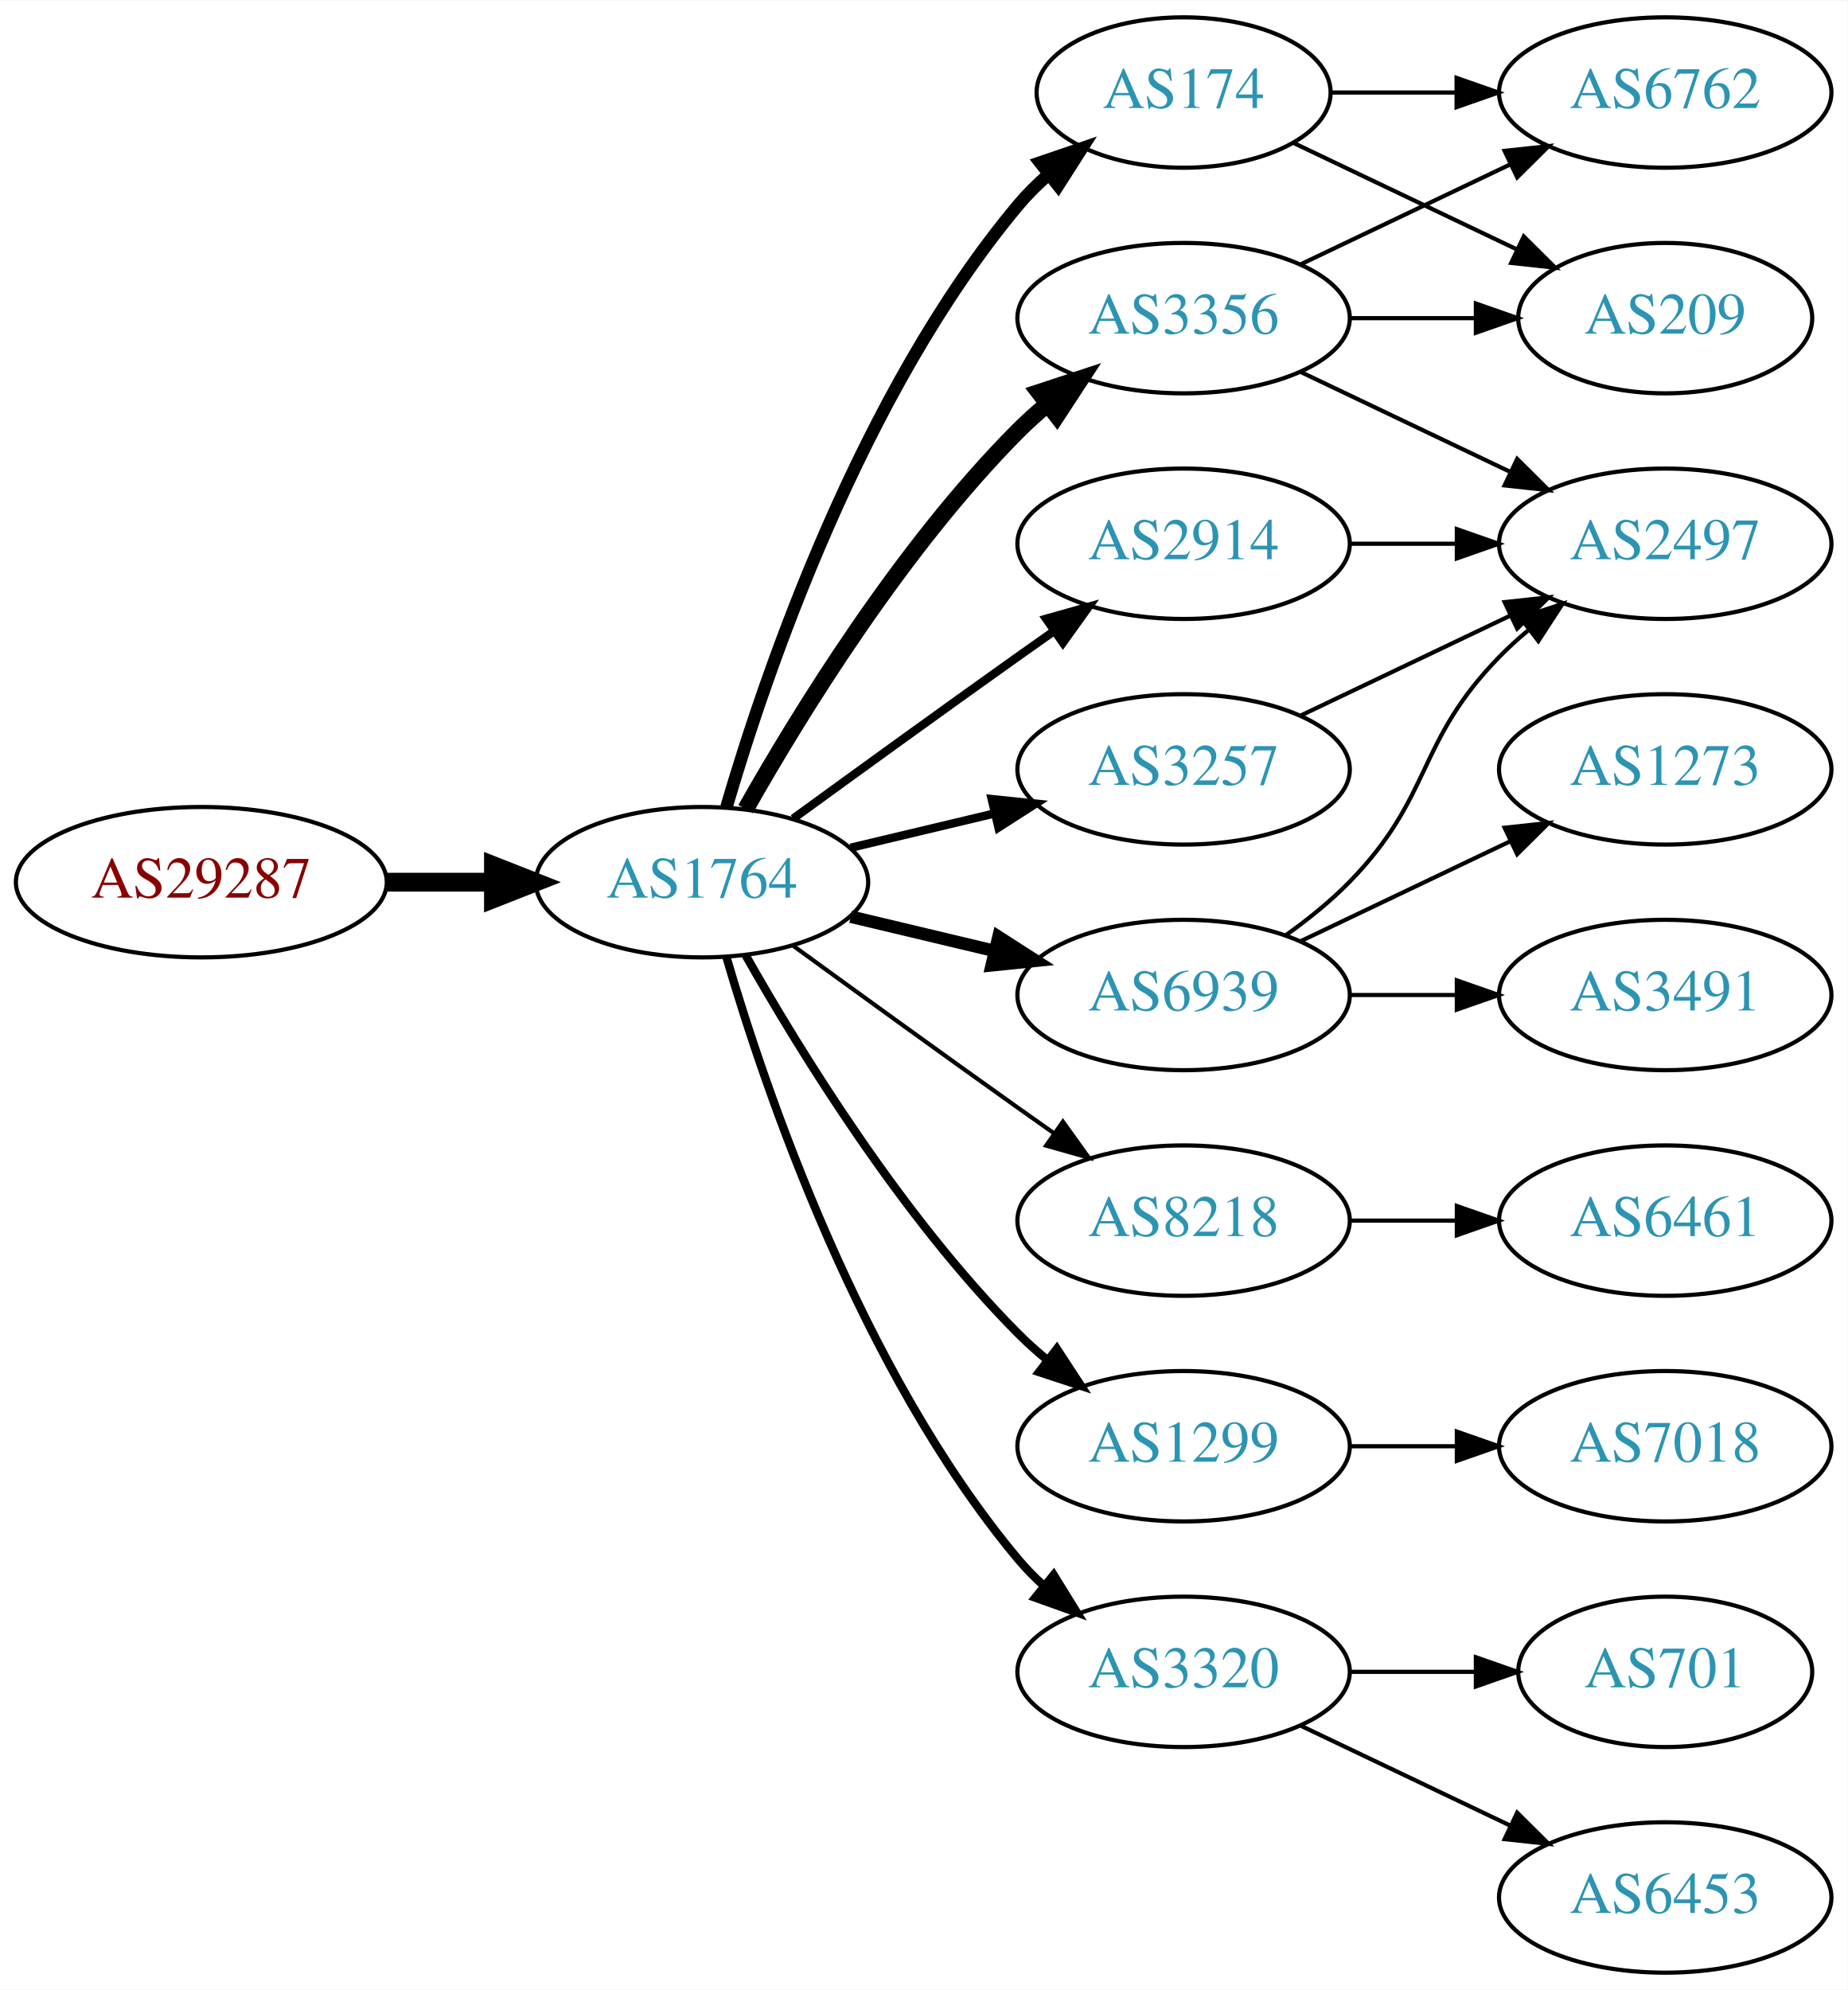
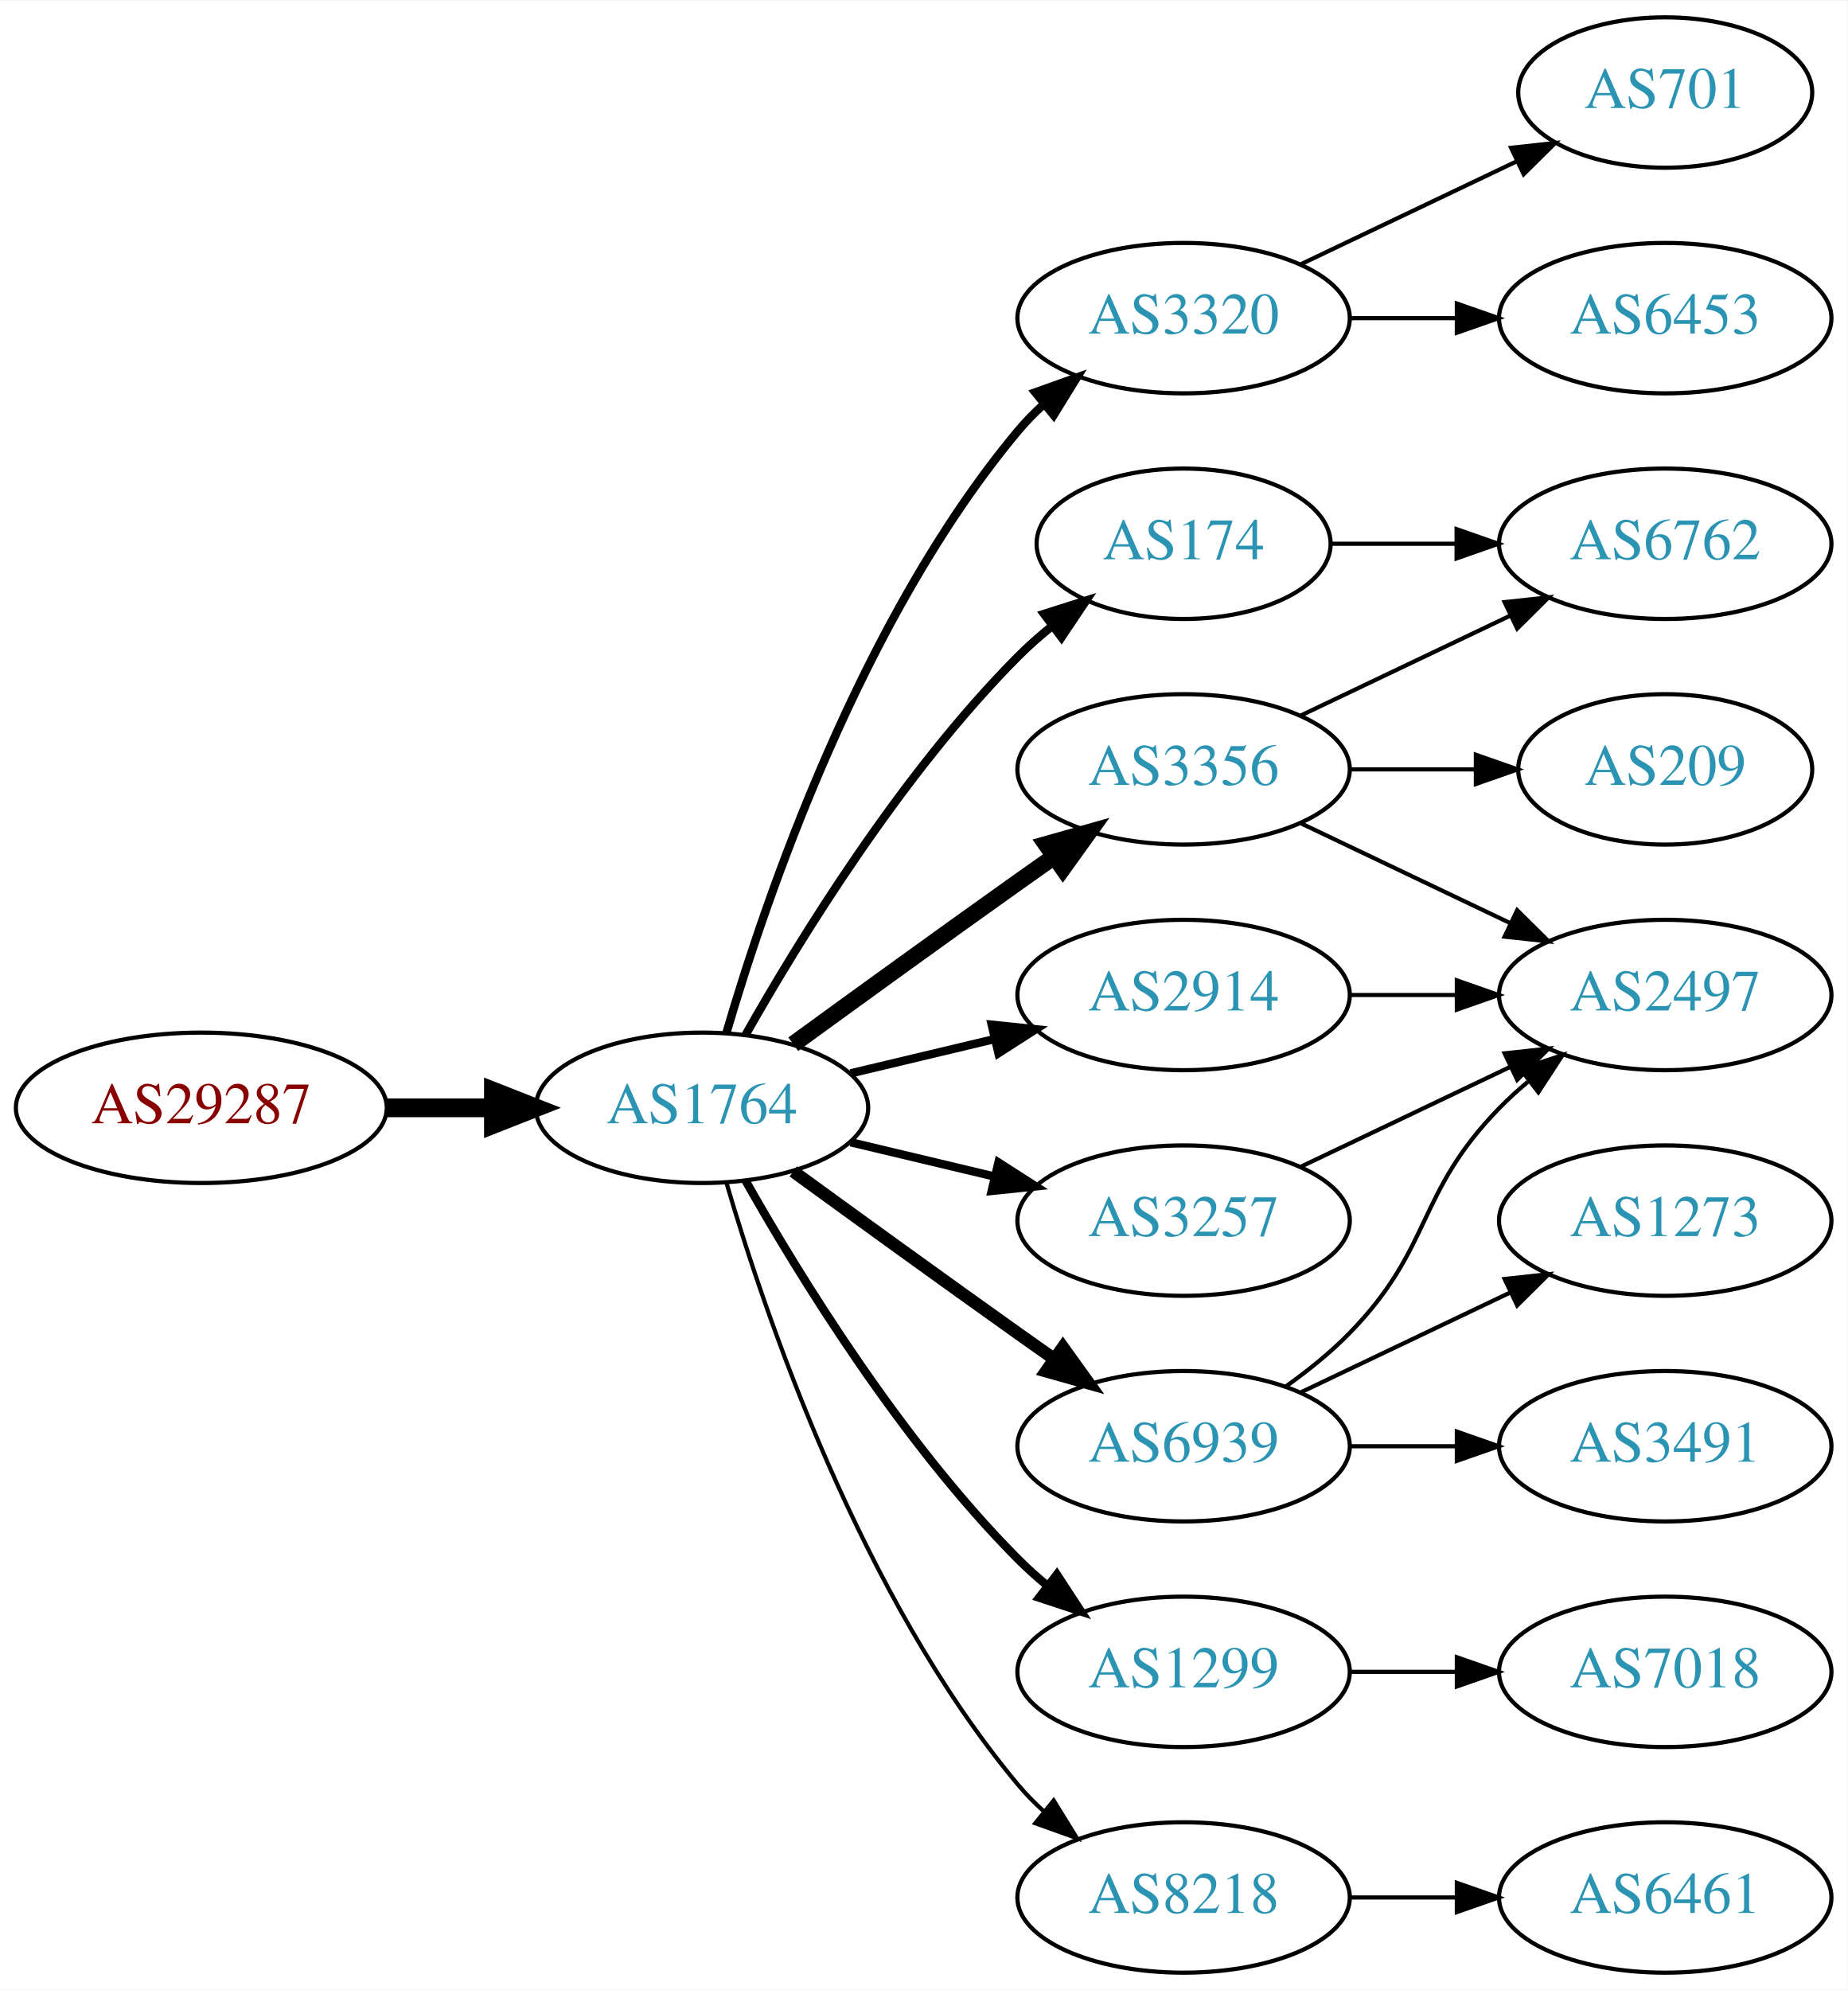
<svg xmlns="http://www.w3.org/2000/svg" xmlns:xlink="http://www.w3.org/1999/xlink" width="442pt" height="476pt" viewBox="0.00 0.00 442.27 476.00">
  <g id="graph0" class="graph" transform="scale(1 1) rotate(0) translate(4 472)">
    <polygon fill="white" stroke="none" points="-4,4 -4,-472 438.271,-472 438.271,4 -4,4" />
    <g id="node1" class="node">
      <g id="a_node1">
        <a xlink:href="/asn/29287" xlink:title="AS29287 ~ Wien Energie [AT]">
-           <ellipse fill="#ffffff" stroke="black" cx="44.196" cy="-261" rx="44.393" ry="18" />
-           <text text-anchor="middle" x="44.196" y="-257.3" font-family="Times,serif" font-size="14.00" fill="#880000">AS29287</text>
+           <ellipse fill="#ffffff" stroke="black" cx="44.196" cy="-207" rx="44.393" ry="18" />
+           <text text-anchor="middle" x="44.196" y="-203.3" font-family="Times,serif" font-size="14.00" fill="#880000">AS29287</text>
        </a>
      </g>
    </g>
    <g id="node2" class="node">
      <g id="a_node2">
        <a xlink:href="/asn/1764" xlink:title="AS1764 ~ NEXTLAYER-AS [AT]">
-           <ellipse fill="#ffffff" stroke="black" cx="164.039" cy="-261" rx="39.794" ry="18" />
-           <text text-anchor="middle" x="164.039" y="-257.3" font-family="Times,serif" font-size="14.00" fill="#2c94b3">AS1764</text>
+           <ellipse fill="#ffffff" stroke="black" cx="164.039" cy="-207" rx="39.794" ry="18" />
+           <text text-anchor="middle" x="164.039" y="-203.3" font-family="Times,serif" font-size="14.00" fill="#2c94b3">AS1764</text>
        </a>
      </g>
    </g>
    <g id="edge1" class="edge">
-       <path fill="none" stroke="black" stroke-width="4.5" d="M88.407,-261C96.72,-261 105.482,-261 113.965,-261" />
-       <polygon fill="black" stroke="black" stroke-width="4.5" points="114.123,-264.938 124.123,-261 114.123,-257.063 114.123,-264.938" />
+       <path fill="none" stroke="black" stroke-width="4.5" d="M88.407,-207C96.72,-207 105.482,-207 113.965,-207" />
+       <polygon fill="black" stroke="black" stroke-width="4.5" points="114.123,-210.938 124.123,-207 114.123,-203.063 114.123,-210.938" />
    </g>
    <g id="node3" class="node">
      <g id="a_node3">
-         <a xlink:href="/asn/174" xlink:title="AS174 ~ Cogent Communications [US]">
-           <ellipse fill="#ffffff" stroke="black" cx="279.332" cy="-450" rx="35.194" ry="18" />
-           <text text-anchor="middle" x="279.332" y="-446.3" font-family="Times,serif" font-size="14.00" fill="#2c94b3">AS174</text>
+         <a xlink:href="/asn/3320" xlink:title="AS3320 ~ DTAG [DE]">
+           <ellipse fill="#ffffff" stroke="black" cx="279.332" cy="-396" rx="39.794" ry="18" />
+           <text text-anchor="middle" x="279.332" y="-392.3" font-family="Times,serif" font-size="14.00" fill="#2c94b3">AS3320</text>
        </a>
      </g>
    </g>
    <g id="edge2" class="edge">
-       <path fill="none" stroke="black" stroke-width="3" d="M169.913,-279.002C179.227,-310.844 202.043,-377.981 239.685,-423 241.838,-425.574 244.292,-428.017 246.896,-430.303" />
-       <polygon fill="black" stroke="black" stroke-width="3" points="244.98,-433.249 255.007,-436.672 249.303,-427.743 244.98,-433.249" />
+       <path fill="none" stroke="black" stroke-width="2" d="M169.913,-225.002C179.227,-256.844 202.043,-323.981 239.685,-369 241.555,-371.237 243.654,-373.374 245.88,-375.396" />
+       <polygon fill="black" stroke="black" stroke-width="2" points="243.823,-378.234 253.799,-381.804 248.227,-372.793 243.823,-378.234" />
    </g>
    <g id="node4" class="node">
      <g id="a_node4">
-         <a xlink:href="/asn/8218" xlink:title="AS8218 ~ legacy Neotelecoms [FR]">
-           <ellipse fill="#ffffff" stroke="black" cx="279.332" cy="-180" rx="39.794" ry="18" />
-           <text text-anchor="middle" x="279.332" y="-176.3" font-family="Times,serif" font-size="14.00" fill="#2c94b3">AS8218</text>
+         <a xlink:href="/asn/3356" xlink:title="AS3356 ~ Level 3 Parent, LLC [US]">
+           <ellipse fill="#ffffff" stroke="black" cx="279.332" cy="-288" rx="39.794" ry="18" />
+           <text text-anchor="middle" x="279.332" y="-284.3" font-family="Times,serif" font-size="14.00" fill="#2c94b3">AS3356</text>
        </a>
      </g>
    </g>
    <g id="edge3" class="edge">
-       <path fill="none" stroke="black" d="M185.887,-245.778C200.821,-234.909 221.435,-219.975 239.685,-207 242.506,-204.995 245.449,-202.915 248.397,-200.841" />
-       <polygon fill="black" stroke="black" points="250.443,-203.681 256.621,-195.074 246.424,-197.95 250.443,-203.681" />
+       <path fill="none" stroke="black" stroke-width="4" d="M185.887,-222.222C200.821,-233.091 221.435,-248.025 239.685,-261 242.506,-263.005 245.449,-265.085 248.397,-267.159" />
+       <polygon fill="black" stroke="black" stroke-width="4" points="246.424,-270.05 256.621,-272.926 250.443,-264.319 246.424,-270.05" />
    </g>
    <g id="node5" class="node">
      <g id="a_node5">
-         <a xlink:href="/asn/3356" xlink:title="AS3356 ~ Level 3 Parent, LLC [US]">
-           <ellipse fill="#ffffff" stroke="black" cx="279.332" cy="-396" rx="39.794" ry="18" />
-           <text text-anchor="middle" x="279.332" y="-392.3" font-family="Times,serif" font-size="14.00" fill="#2c94b3">AS3356</text>
+         <a xlink:href="/asn/174" xlink:title="AS174 ~ Cogent Communications [US]">
+           <ellipse fill="#ffffff" stroke="black" cx="279.332" cy="-342" rx="35.194" ry="18" />
+           <text text-anchor="middle" x="279.332" y="-338.3" font-family="Times,serif" font-size="14.00" fill="#2c94b3">AS174</text>
        </a>
      </g>
    </g>
    <g id="edge4" class="edge">
-       <path fill="none" stroke="black" stroke-width="4" d="M174.498,-278.49C187.28,-301.096 211.712,-340.886 239.685,-369 241.796,-371.121 244.092,-373.188 246.477,-375.171" />
-       <polygon fill="black" stroke="black" stroke-width="4" points="244.73,-378.242 254.793,-381.556 248.993,-372.69 244.73,-378.242" />
+       <path fill="none" stroke="black" stroke-width="2" d="M174.498,-224.49C187.28,-247.096 211.712,-286.886 239.685,-315 242.185,-317.513 244.946,-319.949 247.807,-322.261" />
+       <polygon fill="black" stroke="black" stroke-width="2" points="245.905,-325.21 256.004,-328.413 250.108,-319.611 245.905,-325.21" />
    </g>
    <g id="node6" class="node">
      <g id="a_node6">
-         <a xlink:href="/asn/6939" xlink:title="AS6939 ~ Hurricane Electric LLC [US]">
-           <ellipse fill="#ffffff" stroke="black" cx="279.332" cy="-234" rx="39.794" ry="18" />
-           <text text-anchor="middle" x="279.332" y="-230.3" font-family="Times,serif" font-size="14.00" fill="#2c94b3">AS6939</text>
+         <a xlink:href="/asn/1299" xlink:title="AS1299 ~ Telia Carrier [EU]">
+           <ellipse fill="#ffffff" stroke="black" cx="279.332" cy="-72" rx="39.794" ry="18" />
+           <text text-anchor="middle" x="279.332" y="-68.3" font-family="Times,serif" font-size="14.00" fill="#2c94b3">AS1299</text>
        </a>
      </g>
    </g>
    <g id="edge5" class="edge">
-       <path fill="none" stroke="black" stroke-width="3" d="M199.646,-252.752C210.517,-250.162 222.671,-247.265 234.114,-244.538" />
-       <polygon fill="black" stroke="black" stroke-width="3" points="235.02,-247.92 243.936,-242.197 233.397,-241.111 235.02,-247.92" />
+       <path fill="none" stroke="black" stroke-width="2" d="M174.498,-189.51C187.28,-166.904 211.712,-127.114 239.685,-99 241.796,-96.879 244.092,-94.812 246.477,-92.829" />
+       <polygon fill="black" stroke="black" stroke-width="2" points="248.993,-95.31 254.793,-86.444 244.73,-89.758 248.993,-95.31" />
    </g>
    <g id="node7" class="node">
      <g id="a_node7">
-         <a xlink:href="/asn/2914" xlink:title="AS2914 ~ NTT America, Inc. [US]">
-           <ellipse fill="#ffffff" stroke="black" cx="279.332" cy="-342" rx="39.794" ry="18" />
-           <text text-anchor="middle" x="279.332" y="-338.3" font-family="Times,serif" font-size="14.00" fill="#2c94b3">AS2914</text>
+         <a xlink:href="/asn/6939" xlink:title="AS6939 ~ Hurricane Electric LLC [US]">
+           <ellipse fill="#ffffff" stroke="black" cx="279.332" cy="-126" rx="39.794" ry="18" />
+           <text text-anchor="middle" x="279.332" y="-122.3" font-family="Times,serif" font-size="14.00" fill="#2c94b3">AS6939</text>
        </a>
      </g>
    </g>
    <g id="edge6" class="edge">
-       <path fill="none" stroke="black" stroke-width="2" d="M185.887,-276.222C200.821,-287.091 221.435,-302.025 239.685,-315 242.506,-317.005 245.449,-319.085 248.397,-321.159" />
-       <polygon fill="black" stroke="black" stroke-width="2" points="246.424,-324.05 256.621,-326.926 250.443,-318.319 246.424,-324.05" />
+       <path fill="none" stroke="black" stroke-width="3" d="M185.887,-191.778C200.821,-180.909 221.435,-165.975 239.685,-153 242.506,-150.995 245.449,-148.915 248.397,-146.841" />
+       <polygon fill="black" stroke="black" stroke-width="3" points="250.443,-149.681 256.621,-141.074 246.424,-143.95 250.443,-149.681" />
    </g>
    <g id="node8" class="node">
      <g id="a_node8">
-         <a xlink:href="/asn/1299" xlink:title="AS1299 ~ Telia Carrier [EU]">
-           <ellipse fill="#ffffff" stroke="black" cx="279.332" cy="-126" rx="39.794" ry="18" />
-           <text text-anchor="middle" x="279.332" y="-122.3" font-family="Times,serif" font-size="14.00" fill="#2c94b3">AS1299</text>
+         <a xlink:href="/asn/3257" xlink:title="AS3257 ~ GTT [DE]">
+           <ellipse fill="#ffffff" stroke="black" cx="279.332" cy="-180" rx="39.794" ry="18" />
+           <text text-anchor="middle" x="279.332" y="-176.3" font-family="Times,serif" font-size="14.00" fill="#2c94b3">AS3257</text>
        </a>
      </g>
    </g>
    <g id="edge7" class="edge">
-       <path fill="none" stroke="black" stroke-width="2" d="M174.498,-243.51C187.28,-220.904 211.712,-181.114 239.685,-153 241.796,-150.879 244.092,-148.812 246.477,-146.829" />
-       <polygon fill="black" stroke="black" stroke-width="2" points="248.993,-149.31 254.793,-140.444 244.73,-143.758 248.993,-149.31" />
+       <path fill="none" stroke="black" stroke-width="2" d="M199.646,-198.752C210.517,-196.162 222.671,-193.265 234.114,-190.538" />
+       <polygon fill="black" stroke="black" stroke-width="2" points="235.02,-193.92 243.936,-188.197 233.397,-187.111 235.02,-193.92" />
    </g>
    <g id="node9" class="node">
      <g id="a_node9">
-         <a xlink:href="/asn/3320" xlink:title="AS3320 ~ DTAG [DE]">
-           <ellipse fill="#ffffff" stroke="black" cx="279.332" cy="-72" rx="39.794" ry="18" />
-           <text text-anchor="middle" x="279.332" y="-68.3" font-family="Times,serif" font-size="14.00" fill="#2c94b3">AS3320</text>
+         <a xlink:href="/asn/2914" xlink:title="AS2914 ~ NTT America, Inc. [US]">
+           <ellipse fill="#ffffff" stroke="black" cx="279.332" cy="-234" rx="39.794" ry="18" />
+           <text text-anchor="middle" x="279.332" y="-230.3" font-family="Times,serif" font-size="14.00" fill="#2c94b3">AS2914</text>
        </a>
      </g>
    </g>
    <g id="edge8" class="edge">
-       <path fill="none" stroke="black" stroke-width="2" d="M169.913,-242.998C179.227,-211.156 202.043,-144.019 239.685,-99 241.555,-96.763 243.654,-94.626 245.88,-92.604" />
-       <polygon fill="black" stroke="black" stroke-width="2" points="248.227,-95.207 253.799,-86.196 243.823,-89.766 248.227,-95.207" />
+       <path fill="none" stroke="black" stroke-width="2" d="M199.646,-215.248C210.517,-217.838 222.671,-220.735 234.114,-223.462" />
+       <polygon fill="black" stroke="black" stroke-width="2" points="233.397,-226.889 243.936,-225.803 235.02,-220.08 233.397,-226.889" />
    </g>
    <g id="node10" class="node">
      <g id="a_node10">
-         <a xlink:href="/asn/3257" xlink:title="AS3257 ~ GTT [DE]">
-           <ellipse fill="#ffffff" stroke="black" cx="279.332" cy="-288" rx="39.794" ry="18" />
-           <text text-anchor="middle" x="279.332" y="-284.3" font-family="Times,serif" font-size="14.00" fill="#2c94b3">AS3257</text>
+         <a xlink:href="/asn/8218" xlink:title="AS8218 ~ legacy Neotelecoms [FR]">
+           <ellipse fill="#ffffff" stroke="black" cx="279.332" cy="-18" rx="39.794" ry="18" />
+           <text text-anchor="middle" x="279.332" y="-14.3" font-family="Times,serif" font-size="14.00" fill="#2c94b3">AS8218</text>
        </a>
      </g>
    </g>
    <g id="edge9" class="edge">
-       <path fill="none" stroke="black" stroke-width="2" d="M199.646,-269.248C210.517,-271.838 222.671,-274.735 234.114,-277.462" />
-       <polygon fill="black" stroke="black" stroke-width="2" points="233.397,-280.889 243.936,-279.803 235.02,-274.08 233.397,-280.889" />
+       <path fill="none" stroke="black" d="M169.913,-188.998C179.227,-157.156 202.043,-90.019 239.685,-45 241.555,-42.763 243.654,-40.626 245.88,-38.604" />
+       <polygon fill="black" stroke="black" points="248.227,-41.208 253.799,-32.196 243.823,-35.766 248.227,-41.208" />
    </g>
    <g id="node11" class="node">
      <g id="a_node11">
-         <a xlink:href="/asn/209" xlink:title="AS209 ~ CenturyLink Communications, LLC [US]">
-           <ellipse fill="#ffffff" stroke="black" cx="394.625" cy="-396" rx="35.194" ry="18" />
-           <text text-anchor="middle" x="394.625" y="-392.3" font-family="Times,serif" font-size="14.00" fill="#2c94b3">AS209</text>
+         <a xlink:href="/asn/6453" xlink:title="AS6453 ~ TATA COMMUNICATIONS (AMERICA) INC [US]">
+           <ellipse fill="#ffffff" stroke="black" cx="394.625" cy="-396" rx="39.794" ry="18" />
+           <text text-anchor="middle" x="394.625" y="-392.3" font-family="Times,serif" font-size="14.00" fill="#2c94b3">AS6453</text>
        </a>
      </g>
    </g>
    <g id="edge10" class="edge">
-       <path fill="none" stroke="black" d="M305.757,-437.881C321.5,-430.378 341.922,-420.644 359.115,-412.449" />
-       <polygon fill="black" stroke="black" points="360.763,-415.54 368.284,-408.078 357.751,-409.221 360.763,-415.54" />
+       <path fill="none" stroke="black" d="M319.004,-396C327.207,-396 335.971,-396 344.503,-396" />
+       <polygon fill="black" stroke="black" points="344.742,-399.5 354.742,-396 344.742,-392.5 344.742,-399.5" />
    </g>
    <g id="node12" class="node">
      <g id="a_node12">
-         <a xlink:href="/asn/6762" xlink:title="AS6762 ~ TELECOM ITALIA SPARKLE S.p.A. [IT]">
-           <ellipse fill="#ffffff" stroke="black" cx="394.625" cy="-450" rx="39.794" ry="18" />
-           <text text-anchor="middle" x="394.625" y="-446.3" font-family="Times,serif" font-size="14.00" fill="#2c94b3">AS6762</text>
+         <a xlink:href="/asn/701" xlink:title="AS701 ~ UUNET [US]">
+           <ellipse fill="#ffffff" stroke="black" cx="394.625" cy="-450" rx="35.194" ry="18" />
+           <text text-anchor="middle" x="394.625" y="-446.3" font-family="Times,serif" font-size="14.00" fill="#2c94b3">AS701</text>
        </a>
      </g>
    </g>
    <g id="edge11" class="edge">
-       <path fill="none" stroke="black" d="M314.631,-450C324.008,-450 334.358,-450 344.393,-450" />
-       <polygon fill="black" stroke="black" points="344.681,-453.5 354.681,-450 344.681,-446.5 344.681,-453.5" />
+       <path fill="none" stroke="black" d="M307.468,-408.934C322.9,-416.29 342.385,-425.577 358.92,-433.459" />
+       <polygon fill="black" stroke="black" points="357.729,-436.768 368.262,-437.911 360.741,-430.449 357.729,-436.768" />
    </g>
    <g id="node13" class="node">
      <g id="a_node13">
-         <a xlink:href="/asn/6461" xlink:title="AS6461 ~ Zayo Bandwidth [US]">
-           <ellipse fill="#ffffff" stroke="black" cx="394.625" cy="-180" rx="39.794" ry="18" />
-           <text text-anchor="middle" x="394.625" y="-176.3" font-family="Times,serif" font-size="14.00" fill="#2c94b3">AS6461</text>
+         <a xlink:href="/asn/2497" xlink:title="AS2497 ~ Internet Initiative Japan Inc. [JP]">
+           <ellipse fill="#ffffff" stroke="black" cx="394.625" cy="-234" rx="39.794" ry="18" />
+           <text text-anchor="middle" x="394.625" y="-230.3" font-family="Times,serif" font-size="14.00" fill="#2c94b3">AS2497</text>
        </a>
      </g>
    </g>
    <g id="edge12" class="edge">
-       <path fill="none" stroke="black" d="M319.004,-180C327.207,-180 335.971,-180 344.503,-180" />
-       <polygon fill="black" stroke="black" points="344.742,-183.5 354.742,-180 344.742,-176.5 344.742,-183.5" />
-     </g>
-     <g id="edge14" class="edge">
-       <path fill="none" stroke="black" d="M319.004,-396C328.709,-396 339.2,-396 349.163,-396" />
-       <polygon fill="black" stroke="black" points="349.299,-399.5 359.299,-396 349.299,-392.5 349.299,-399.5" />
-     </g>
-     <g id="edge13" class="edge">
-       <path fill="none" stroke="black" d="M307.468,-408.934C322.462,-416.081 341.283,-425.052 357.506,-432.785" />
-       <polygon fill="black" stroke="black" points="356.177,-436.028 366.71,-437.171 359.188,-429.709 356.177,-436.028" />
+       <path fill="none" stroke="black" d="M307.468,-275.066C322.462,-267.919 341.283,-258.948 357.506,-251.215" />
+       <polygon fill="black" stroke="black" points="359.188,-254.291 366.71,-246.829 356.177,-247.972 359.188,-254.291" />
    </g>
    <g id="node14" class="node">
      <g id="a_node14">
-         <a xlink:href="/asn/2497" xlink:title="AS2497 ~ Internet Initiative Japan Inc. [JP]">
+         <a xlink:href="/asn/6762" xlink:title="AS6762 ~ TELECOM ITALIA SPARKLE S.p.A. [IT]">
          <ellipse fill="#ffffff" stroke="black" cx="394.625" cy="-342" rx="39.794" ry="18" />
-           <text text-anchor="middle" x="394.625" y="-338.3" font-family="Times,serif" font-size="14.00" fill="#2c94b3">AS2497</text>
-         </a>
-       </g>
-     </g>
-     <g id="edge15" class="edge">
-       <path fill="none" stroke="black" d="M307.468,-383.066C322.462,-375.919 341.283,-366.948 357.506,-359.215" />
-       <polygon fill="black" stroke="black" points="359.188,-362.291 366.71,-354.829 356.177,-355.972 359.188,-362.291" />
-     </g>
-     <g id="edge16" class="edge">
-       <path fill="none" stroke="black" d="M303.926,-248.389C309.182,-252.148 314.513,-256.437 318.978,-261 339.151,-281.617 334.806,-294.383 354.978,-315 357.071,-317.139 359.354,-319.218 361.731,-321.21" />
-       <polygon fill="black" stroke="black" points="359.974,-324.275 370.031,-327.611 364.249,-318.732 359.974,-324.275" />
+           <text text-anchor="middle" x="394.625" y="-338.3" font-family="Times,serif" font-size="14.00" fill="#2c94b3">AS6762</text>
+         </a>
+       </g>
+     </g>
+     <g id="edge13" class="edge">
+       <path fill="none" stroke="black" d="M307.468,-300.934C322.462,-308.081 341.283,-317.052 357.506,-324.785" />
+       <polygon fill="black" stroke="black" points="356.177,-328.028 366.71,-329.171 359.188,-321.709 356.177,-328.028" />
    </g>
    <g id="node15" class="node">
      <g id="a_node15">
+         <a xlink:href="/asn/209" xlink:title="AS209 ~ CenturyLink Communications, LLC [US]">
+           <ellipse fill="#ffffff" stroke="black" cx="394.625" cy="-288" rx="35.194" ry="18" />
+           <text text-anchor="middle" x="394.625" y="-284.3" font-family="Times,serif" font-size="14.00" fill="#2c94b3">AS209</text>
+         </a>
+       </g>
+     </g>
+     <g id="edge14" class="edge">
+       <path fill="none" stroke="black" d="M319.004,-288C328.709,-288 339.2,-288 349.163,-288" />
+       <polygon fill="black" stroke="black" points="349.299,-291.5 359.299,-288 349.299,-284.5 349.299,-291.5" />
+     </g>
+     <g id="edge15" class="edge">
+       <path fill="none" stroke="black" d="M314.631,-342C324.008,-342 334.358,-342 344.393,-342" />
+       <polygon fill="black" stroke="black" points="344.681,-345.5 354.681,-342 344.681,-338.5 344.681,-345.5" />
+     </g>
+     <g id="node16" class="node">
+       <g id="a_node16">
+         <a xlink:href="/asn/7018" xlink:title="AS7018 ~ AT&amp;T Services, Inc. [US]">
+           <ellipse fill="#ffffff" stroke="black" cx="394.625" cy="-72" rx="39.794" ry="18" />
+           <text text-anchor="middle" x="394.625" y="-68.3" font-family="Times,serif" font-size="14.00" fill="#2c94b3">AS7018</text>
+         </a>
+       </g>
+     </g>
+     <g id="edge16" class="edge">
+       <path fill="none" stroke="black" d="M319.004,-72C327.207,-72 335.971,-72 344.503,-72" />
+       <polygon fill="black" stroke="black" points="344.742,-75.5 354.742,-72 344.742,-68.5 344.742,-75.5" />
+     </g>
+     <g id="edge17" class="edge">
+       <path fill="none" stroke="black" d="M303.926,-140.389C309.182,-144.148 314.513,-148.437 318.978,-153 339.151,-173.617 334.806,-186.383 354.978,-207 357.071,-209.139 359.354,-211.218 361.731,-213.21" />
+       <polygon fill="black" stroke="black" points="359.974,-216.275 370.031,-219.611 364.249,-210.732 359.974,-216.275" />
+     </g>
+     <g id="node17" class="node">
+       <g id="a_node17">
+         <a xlink:href="/asn/1273" xlink:title="AS1273 ~ Vodafone Group PLC [EU]">
+           <ellipse fill="#ffffff" stroke="black" cx="394.625" cy="-180" rx="39.794" ry="18" />
+           <text text-anchor="middle" x="394.625" y="-176.3" font-family="Times,serif" font-size="14.00" fill="#2c94b3">AS1273</text>
+         </a>
+       </g>
+     </g>
+     <g id="edge18" class="edge">
+       <path fill="none" stroke="black" d="M307.468,-138.934C322.462,-146.081 341.283,-155.052 357.506,-162.785" />
+       <polygon fill="black" stroke="black" points="356.177,-166.028 366.71,-167.171 359.188,-159.709 356.177,-166.028" />
+     </g>
+     <g id="node18" class="node">
+       <g id="a_node18">
        <a xlink:href="/asn/3491" xlink:title="AS3491 ~ PCCW Global, Inc. [US]">
-           <ellipse fill="#ffffff" stroke="black" cx="394.625" cy="-234" rx="39.794" ry="18" />
-           <text text-anchor="middle" x="394.625" y="-230.3" font-family="Times,serif" font-size="14.00" fill="#2c94b3">AS3491</text>
-         </a>
-       </g>
-     </g>
-     <g id="edge17" class="edge">
+           <ellipse fill="#ffffff" stroke="black" cx="394.625" cy="-126" rx="39.794" ry="18" />
+           <text text-anchor="middle" x="394.625" y="-122.3" font-family="Times,serif" font-size="14.00" fill="#2c94b3">AS3491</text>
+         </a>
+       </g>
+     </g>
+     <g id="edge19" class="edge">
+       <path fill="none" stroke="black" d="M319.004,-126C327.207,-126 335.971,-126 344.503,-126" />
+       <polygon fill="black" stroke="black" points="344.742,-129.5 354.742,-126 344.742,-122.5 344.742,-129.5" />
+     </g>
+     <g id="edge22" class="edge">
+       <path fill="none" stroke="black" d="M307.468,-192.934C322.462,-200.081 341.283,-209.052 357.506,-216.785" />
+       <polygon fill="black" stroke="black" points="356.177,-220.028 366.71,-221.171 359.188,-213.709 356.177,-220.028" />
+     </g>
+     <g id="edge21" class="edge">
      <path fill="none" stroke="black" d="M319.004,-234C327.207,-234 335.971,-234 344.503,-234" />
      <polygon fill="black" stroke="black" points="344.742,-237.5 354.742,-234 344.742,-230.5 344.742,-237.5" />
    </g>
-     <g id="node16" class="node">
-       <g id="a_node16">
-         <a xlink:href="/asn/1273" xlink:title="AS1273 ~ Vodafone Group PLC [EU]">
-           <ellipse fill="#ffffff" stroke="black" cx="394.625" cy="-288" rx="39.794" ry="18" />
-           <text text-anchor="middle" x="394.625" y="-284.3" font-family="Times,serif" font-size="14.00" fill="#2c94b3">AS1273</text>
-         </a>
-       </g>
-     </g>
-     <g id="edge18" class="edge">
-       <path fill="none" stroke="black" d="M307.468,-246.934C322.462,-254.081 341.283,-263.052 357.506,-270.785" />
-       <polygon fill="black" stroke="black" points="356.177,-274.028 366.71,-275.171 359.188,-267.709 356.177,-274.028" />
-     </g>
-     <g id="edge23" class="edge">
-       <path fill="none" stroke="black" d="M319.004,-342C327.207,-342 335.971,-342 344.503,-342" />
-       <polygon fill="black" stroke="black" points="344.742,-345.5 354.742,-342 344.742,-338.5 344.742,-345.5" />
-     </g>
    <g id="node19" class="node">
      <g id="a_node19">
-         <a xlink:href="/asn/7018" xlink:title="AS7018 ~ AT&amp;T Services, Inc. [US]">
-           <ellipse fill="#ffffff" stroke="black" cx="394.625" cy="-126" rx="39.794" ry="18" />
-           <text text-anchor="middle" x="394.625" y="-122.3" font-family="Times,serif" font-size="14.00" fill="#2c94b3">AS7018</text>
-         </a>
-       </g>
-     </g>
-     <g id="edge21" class="edge">
-       <path fill="none" stroke="black" d="M319.004,-126C327.207,-126 335.971,-126 344.503,-126" />
-       <polygon fill="black" stroke="black" points="344.742,-129.5 354.742,-126 344.742,-122.5 344.742,-129.5" />
-     </g>
-     <g id="node17" class="node">
-       <g id="a_node17">
-         <a xlink:href="/asn/6453" xlink:title="AS6453 ~ TATA COMMUNICATIONS (AMERICA) INC [US]">
+         <a xlink:href="/asn/6461" xlink:title="AS6461 ~ Zayo Bandwidth [US]">
          <ellipse fill="#ffffff" stroke="black" cx="394.625" cy="-18" rx="39.794" ry="18" />
-           <text text-anchor="middle" x="394.625" y="-14.3" font-family="Times,serif" font-size="14.00" fill="#2c94b3">AS6453</text>
-         </a>
-       </g>
-     </g>
-     <g id="edge19" class="edge">
-       <path fill="none" stroke="black" d="M307.468,-59.066C322.462,-51.919 341.283,-42.948 357.506,-35.215" />
-       <polygon fill="black" stroke="black" points="359.188,-38.291 366.71,-30.829 356.177,-31.972 359.188,-38.291" />
-     </g>
-     <g id="node18" class="node">
-       <g id="a_node18">
-         <a xlink:href="/asn/701" xlink:title="AS701 ~ UUNET [US]">
-           <ellipse fill="#ffffff" stroke="black" cx="394.625" cy="-72" rx="35.194" ry="18" />
-           <text text-anchor="middle" x="394.625" y="-68.3" font-family="Times,serif" font-size="14.00" fill="#2c94b3">AS701</text>
+           <text text-anchor="middle" x="394.625" y="-14.3" font-family="Times,serif" font-size="14.00" fill="#2c94b3">AS6461</text>
        </a>
      </g>
    </g>
    <g id="edge20" class="edge">
-       <path fill="none" stroke="black" d="M319.004,-72C328.709,-72 339.2,-72 349.163,-72" />
-       <polygon fill="black" stroke="black" points="349.299,-75.5 359.299,-72 349.299,-68.5 349.299,-75.5" />
-     </g>
-     <g id="edge22" class="edge">
-       <path fill="none" stroke="black" d="M307.468,-300.934C322.462,-308.081 341.283,-317.052 357.506,-324.785" />
-       <polygon fill="black" stroke="black" points="356.177,-328.028 366.71,-329.171 359.188,-321.709 356.177,-328.028" />
+       <path fill="none" stroke="black" d="M319.004,-18C327.207,-18 335.971,-18 344.503,-18" />
+       <polygon fill="black" stroke="black" points="344.742,-21.5 354.742,-18 344.742,-14.5 344.742,-21.5" />
    </g>
  </g>
</svg>
